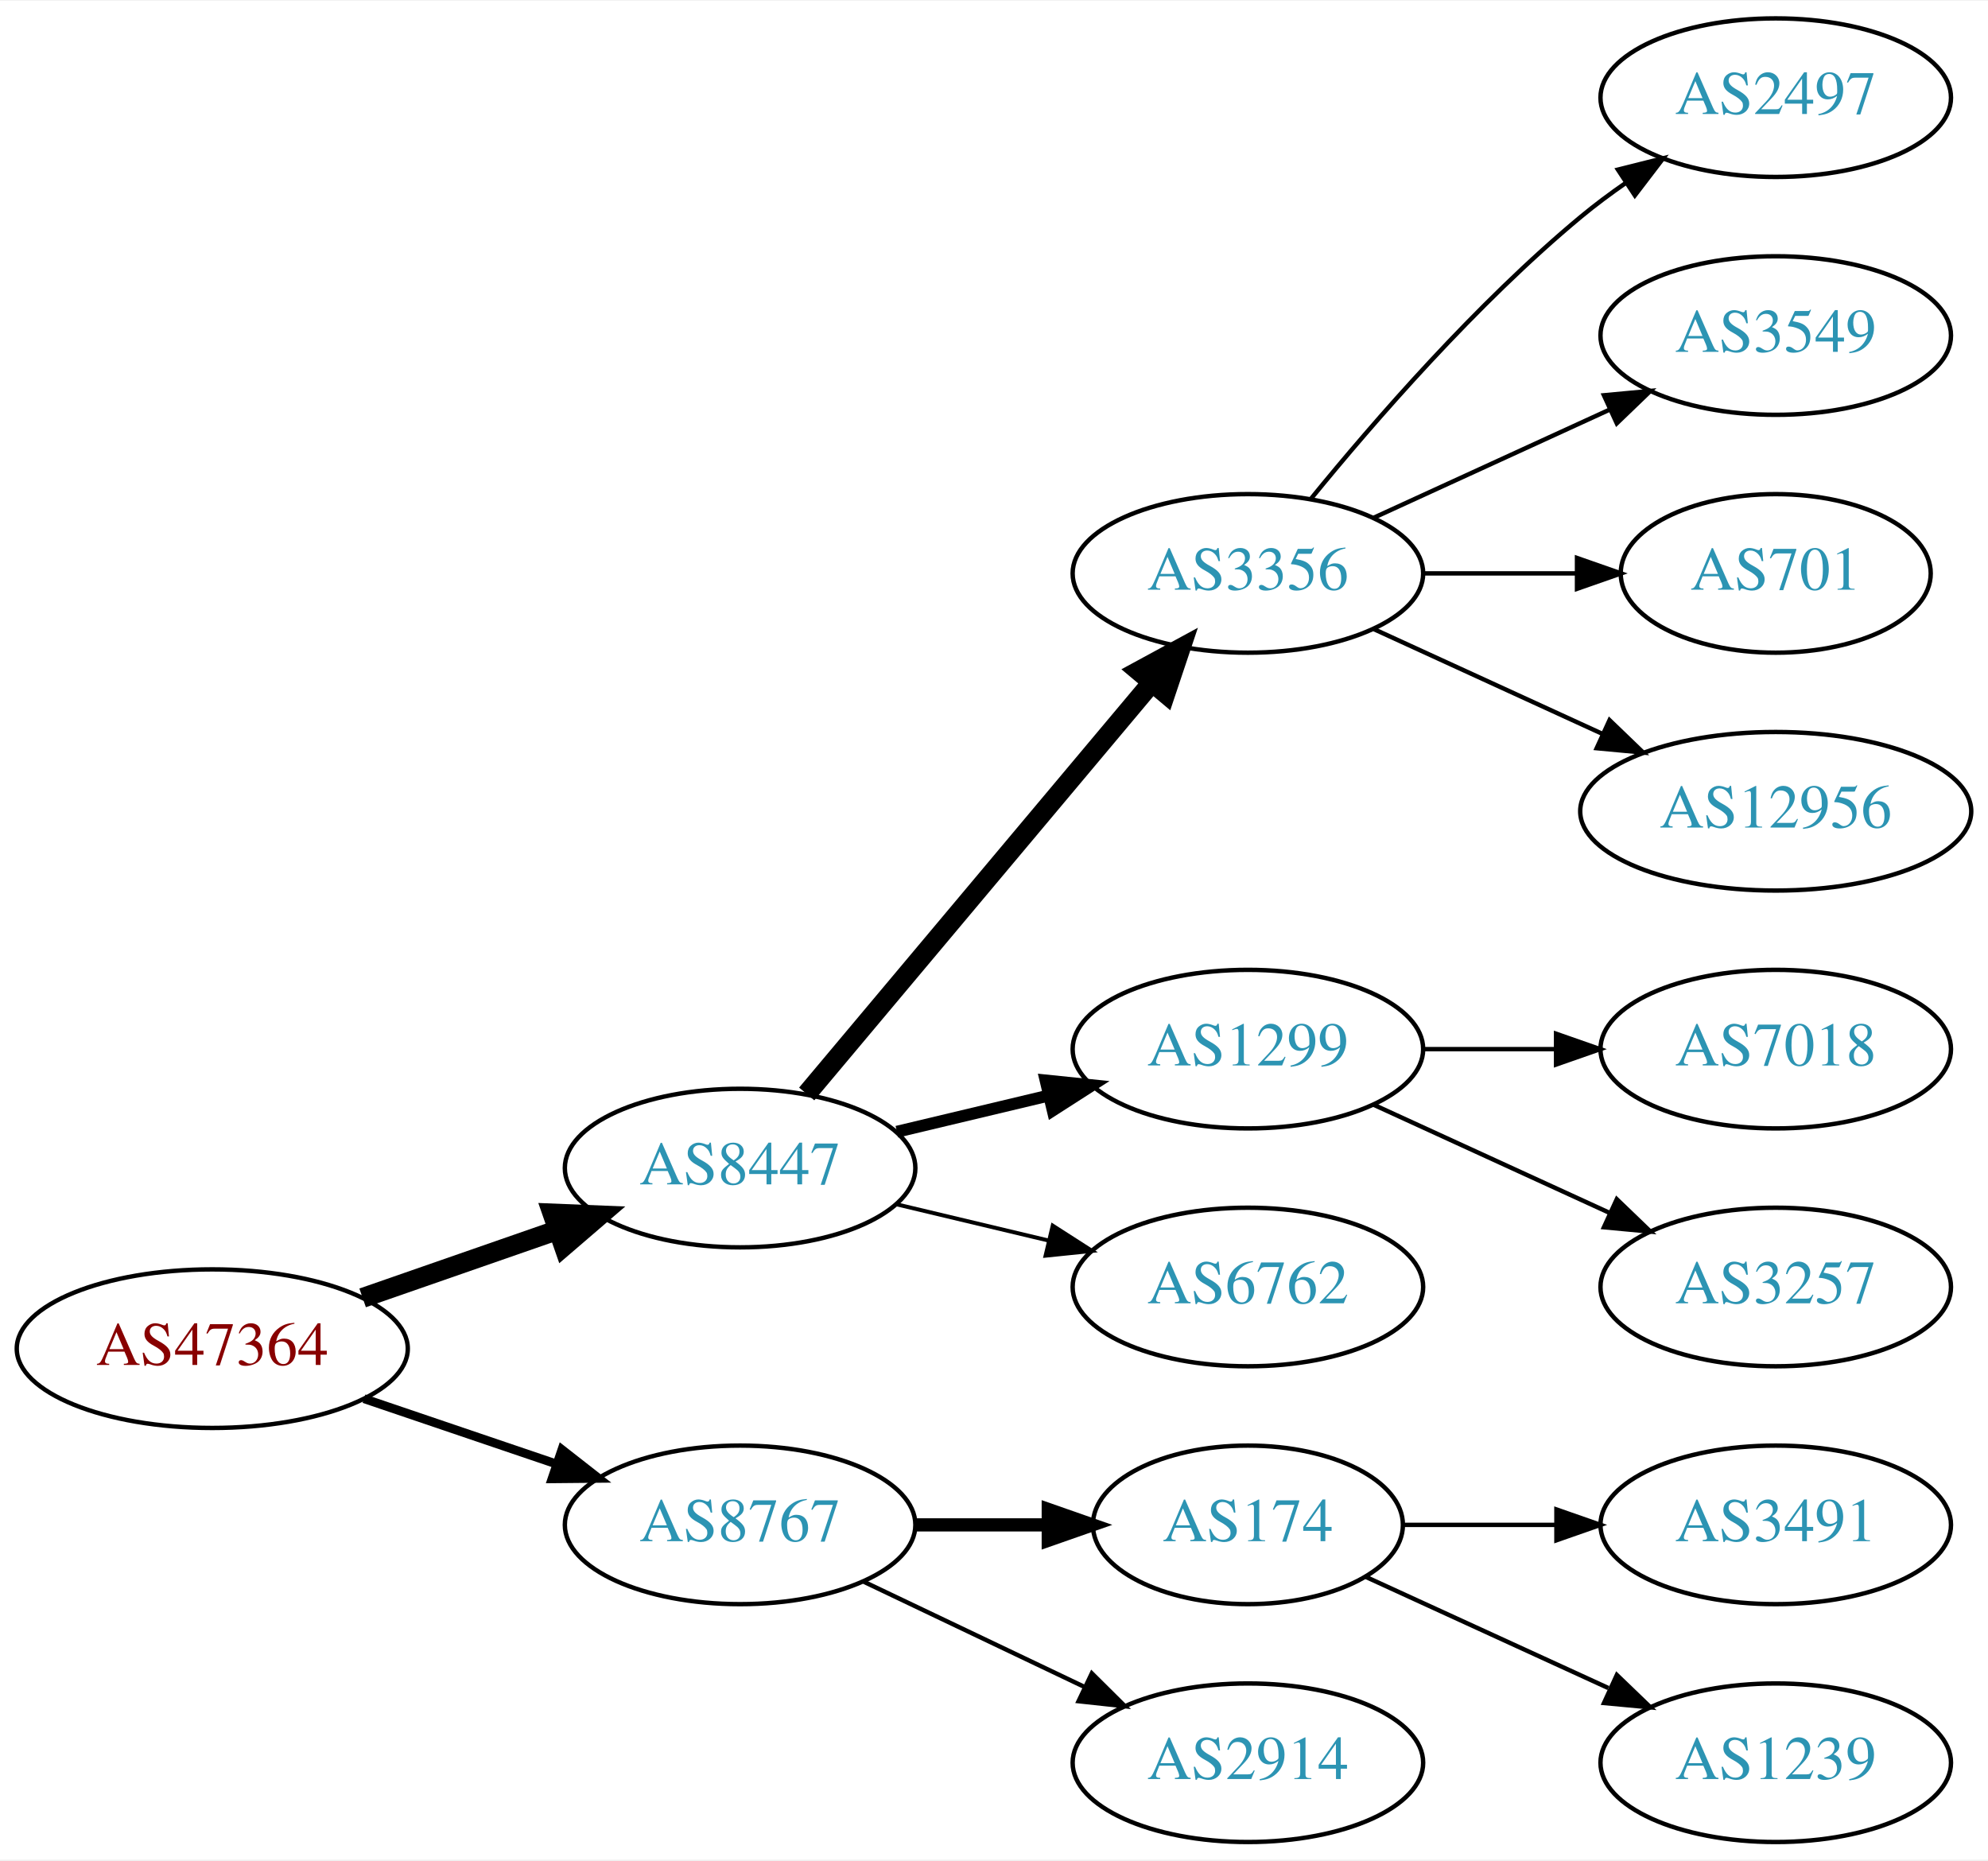
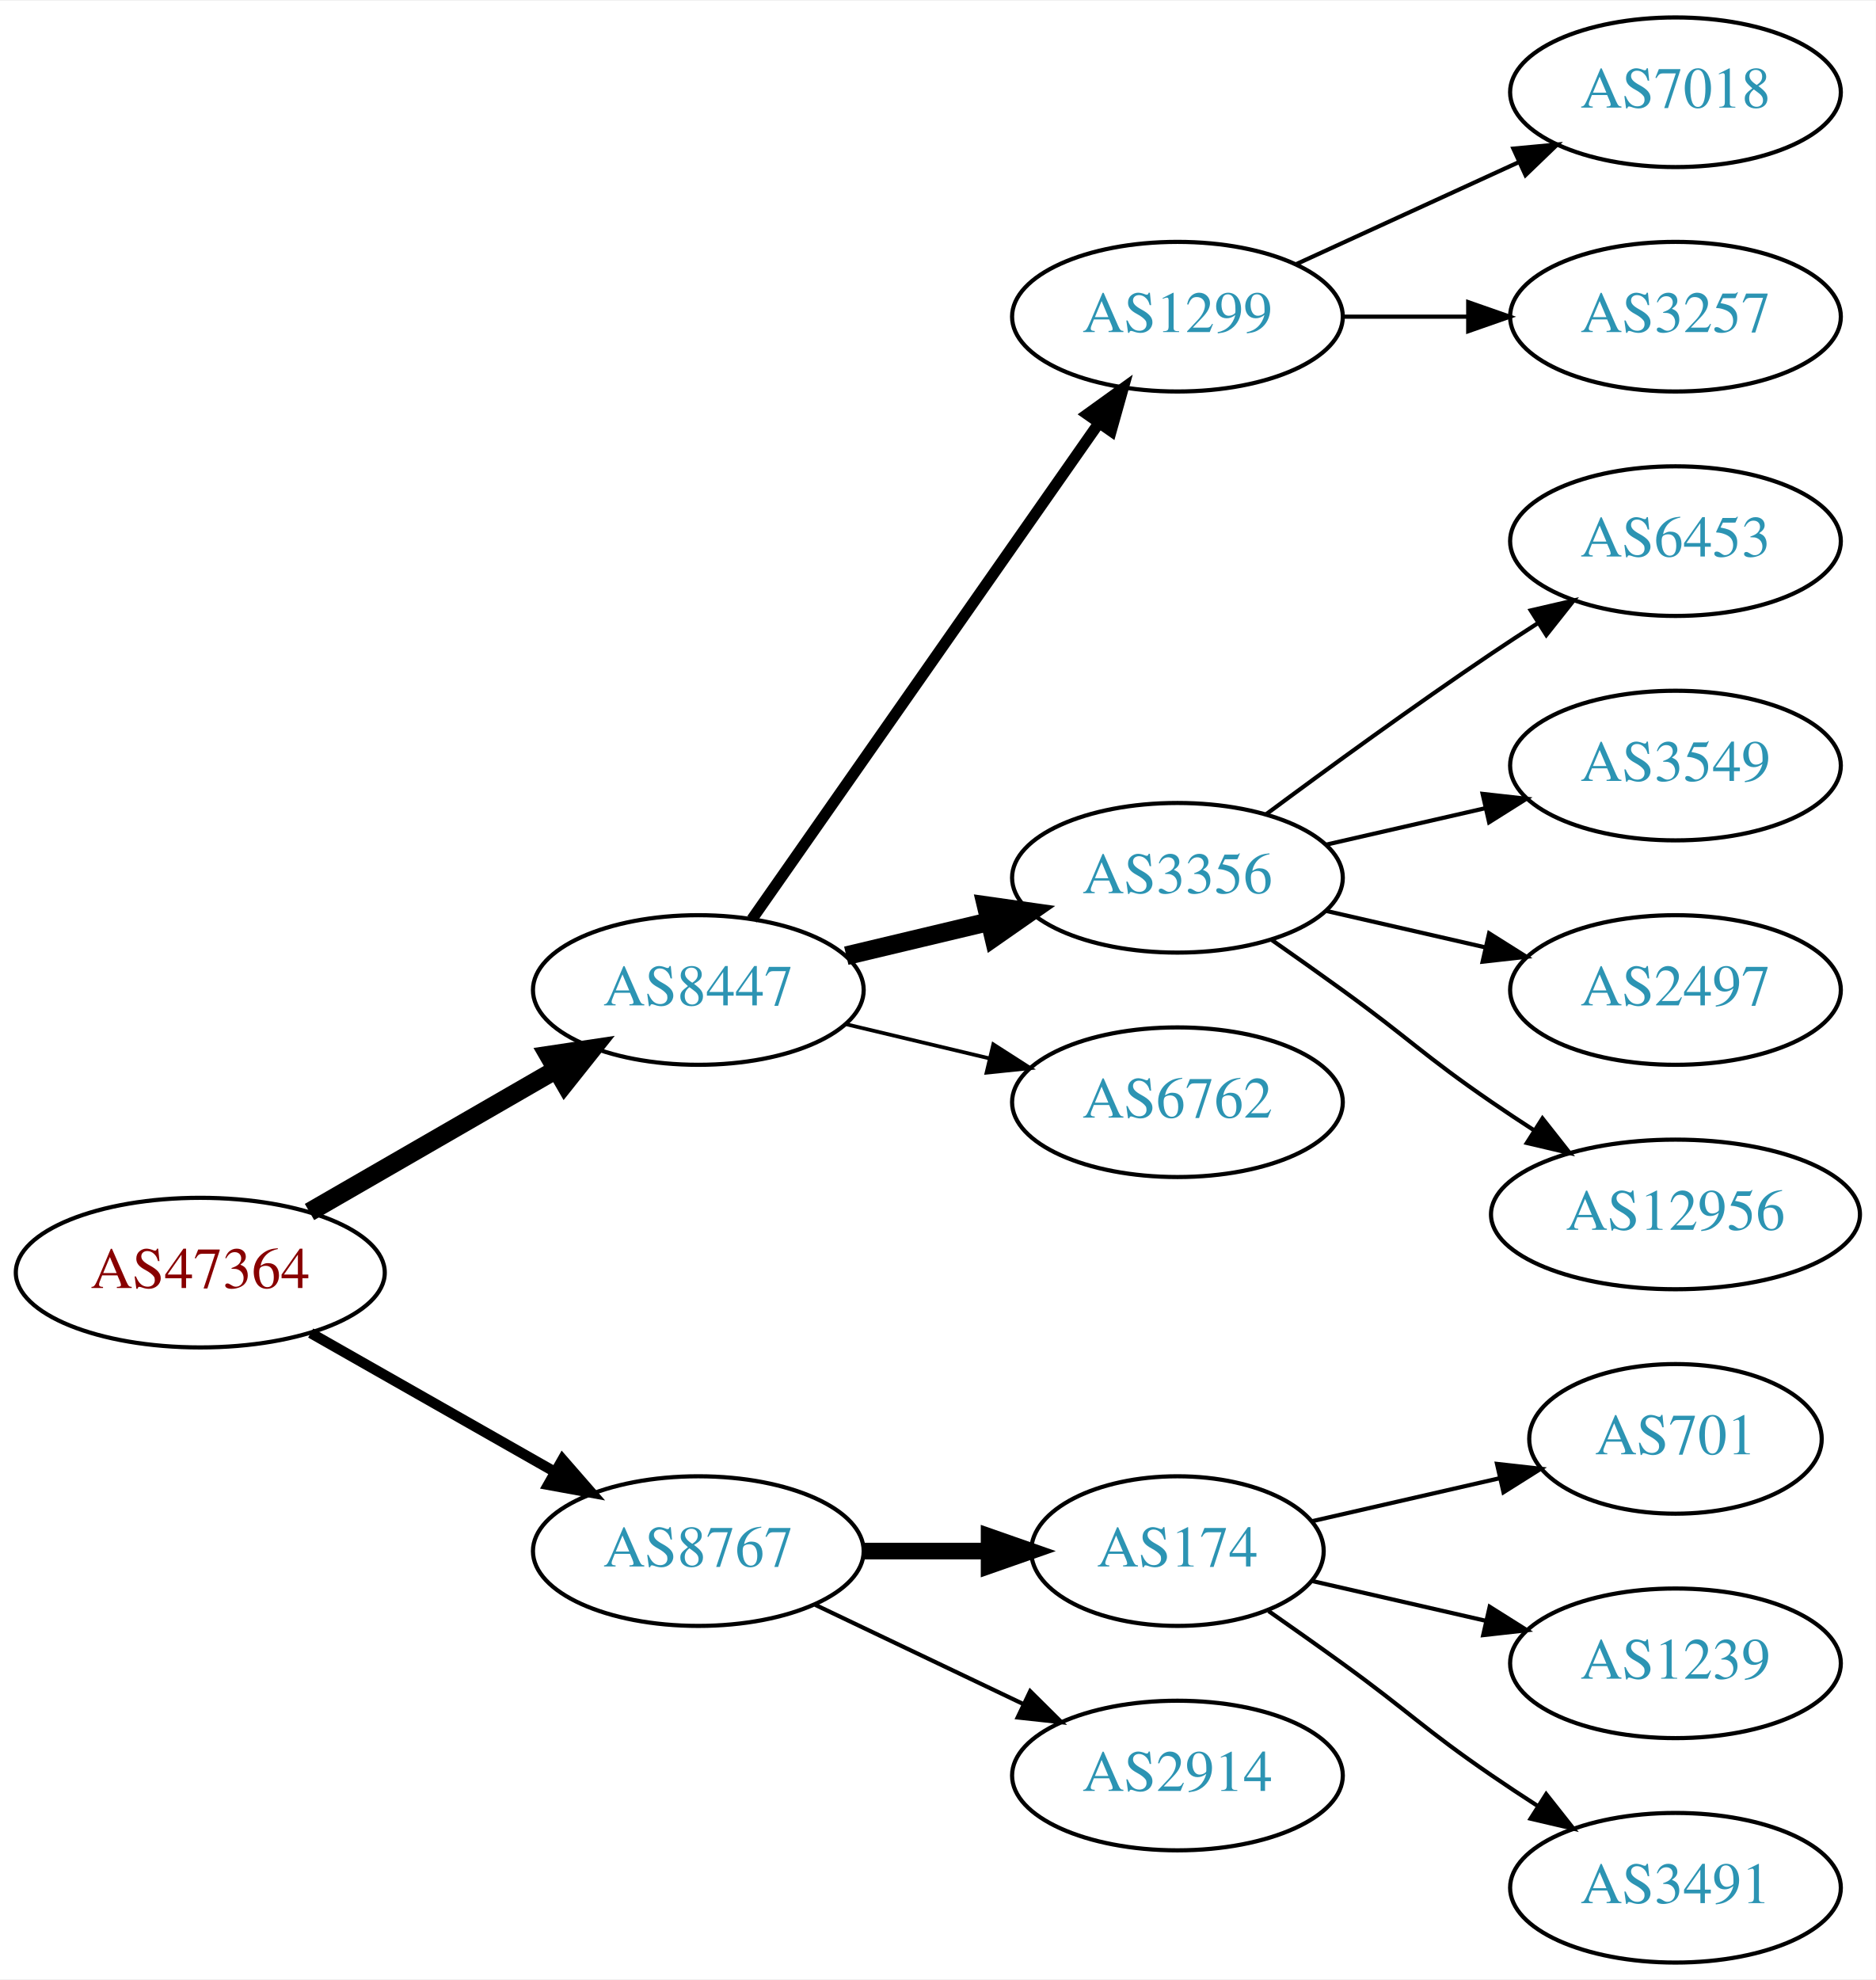
- <svg xmlns="http://www.w3.org/2000/svg" xmlns:xlink="http://www.w3.org/1999/xlink" width="451pt" height="422pt" viewBox="0.00 0.00 451.37 422.00">
-   <g id="graph0" class="graph" transform="scale(1 1) rotate(0) translate(4 418)">
-     <polygon fill="white" stroke="none" points="-4,4 -4,-418 447.37,-418 447.37,4 -4,4" />
+ <svg xmlns="http://www.w3.org/2000/svg" xmlns:xlink="http://www.w3.org/1999/xlink" width="451pt" height="476pt" viewBox="0.00 0.00 451.37 476.00">
+   <g id="graph0" class="graph" transform="scale(1 1) rotate(0) translate(4 472)">
+     <polygon fill="white" stroke="none" points="-4,4 -4,-472 447.37,-472 447.37,4 -4,4" />
    <g id="node1" class="node">
      <g id="a_node1">
        <a xlink:href="/asn/47364" xlink:title="AS47364 ~ Plansee Group Service Gmbh [AT]">
-           <ellipse fill="#ffffff" stroke="black" cx="44.196" cy="-112" rx="44.393" ry="18" />
-           <text text-anchor="middle" x="44.196" y="-108.3" font-family="Times,serif" font-size="14.00" fill="#880000">AS47364</text>
+           <ellipse fill="#ffffff" stroke="black" cx="44.196" cy="-166" rx="44.393" ry="18" />
+           <text text-anchor="middle" x="44.196" y="-162.3" font-family="Times,serif" font-size="14.00" fill="#880000">AS47364</text>
        </a>
      </g>
    </g>
    <g id="node2" class="node">
      <g id="a_node2">
        <a xlink:href="/asn/8447" xlink:title="AS8447 ~ A1 Telekom Austria AG [AT]">
-           <ellipse fill="#ffffff" stroke="black" cx="164.039" cy="-153" rx="39.794" ry="18" />
-           <text text-anchor="middle" x="164.039" y="-149.3" font-family="Times,serif" font-size="14.00" fill="#2c94b3">AS8447</text>
+           <ellipse fill="#ffffff" stroke="black" cx="164.039" cy="-234" rx="39.794" ry="18" />
+           <text text-anchor="middle" x="164.039" y="-230.3" font-family="Times,serif" font-size="14.00" fill="#2c94b3">AS8447</text>
        </a>
      </g>
    </g>
    <g id="edge1" class="edge">
-       <path fill="none" stroke="black" stroke-width="4.5" d="M78.335,-123.53C92.053,-128.302 108.092,-133.883 122.502,-138.896" />
-       <polygon fill="black" stroke="black" stroke-width="4.5" points="121.43,-142.692 132.168,-142.26 124.018,-135.255 121.43,-142.692" />
+       <path fill="none" stroke="black" stroke-width="4.5" d="M70.476,-180.588C87.796,-190.582 110.947,-203.941 129.763,-214.799" />
+       <polygon fill="black" stroke="black" stroke-width="4.5" points="127.978,-218.314 138.607,-219.902 131.914,-211.493 127.978,-218.314" />
    </g>
    <g id="node3" class="node">
      <g id="a_node3">
        <a xlink:href="/asn/8767" xlink:title="AS8767 ~ Germany [DE]">
-           <ellipse fill="#ffffff" stroke="black" cx="164.039" cy="-72" rx="39.794" ry="18" />
-           <text text-anchor="middle" x="164.039" y="-68.3" font-family="Times,serif" font-size="14.00" fill="#2c94b3">AS8767</text>
+           <ellipse fill="#ffffff" stroke="black" cx="164.039" cy="-99" rx="39.794" ry="18" />
+           <text text-anchor="middle" x="164.039" y="-95.3" font-family="Times,serif" font-size="14.00" fill="#2c94b3">AS8767</text>
        </a>
      </g>
    </g>
    <g id="edge2" class="edge">
-       <path fill="none" stroke="black" stroke-width="2" d="M78.65,-100.645C92.251,-96.028 108.093,-90.651 122.354,-85.81" />
-       <polygon fill="black" stroke="black" stroke-width="2" points="123.583,-89.089 131.928,-82.56 121.333,-82.46 123.583,-89.089" />
+       <path fill="none" stroke="black" stroke-width="2.5" d="M70.766,-151.462C87.985,-141.672 110.871,-128.66 129.542,-118.045" />
+       <polygon fill="black" stroke="black" stroke-width="2.5" points="131.363,-121.036 138.326,-113.05 127.903,-114.95 131.363,-121.036" />
    </g>
    <g id="node4" class="node">
      <g id="a_node4">
-         <a xlink:href="/asn/3356" xlink:title="AS3356 ~ Level 3 Parent, LLC [US]">
-           <ellipse fill="#ffffff" stroke="black" cx="279.332" cy="-288" rx="39.794" ry="18" />
-           <text text-anchor="middle" x="279.332" y="-284.3" font-family="Times,serif" font-size="14.00" fill="#2c94b3">AS3356</text>
+         <a xlink:href="/asn/1299" xlink:title="AS1299 ~ Telia Carrier [EU]">
+           <ellipse fill="#ffffff" stroke="black" cx="279.332" cy="-396" rx="39.794" ry="18" />
+           <text text-anchor="middle" x="279.332" y="-392.3" font-family="Times,serif" font-size="14.00" fill="#2c94b3">AS1299</text>
        </a>
      </g>
    </g>
    <g id="edge3" class="edge">
-       <path fill="none" stroke="black" stroke-width="4.5" d="M179.158,-169.825C198.833,-193.269 234.637,-235.934 257.415,-263.076" />
-       <polygon fill="black" stroke="black" stroke-width="4.5" points="254.59,-265.834 264.034,-270.963 260.622,-260.772 254.59,-265.834" />
+       <path fill="none" stroke="black" stroke-width="2.7" d="M176.949,-251.031C196.871,-279.517 237.06,-336.985 260.41,-370.374" />
+       <polygon fill="black" stroke="black" stroke-width="2.7" points="257.641,-372.521 266.24,-378.71 263.377,-368.509 257.641,-372.521" />
    </g>
    <g id="node5" class="node">
      <g id="a_node5">
-         <a xlink:href="/asn/1299" xlink:title="AS1299 ~ Telia Carrier [EU]">
-           <ellipse fill="#ffffff" stroke="black" cx="279.332" cy="-180" rx="39.794" ry="18" />
-           <text text-anchor="middle" x="279.332" y="-176.3" font-family="Times,serif" font-size="14.00" fill="#2c94b3">AS1299</text>
+         <a xlink:href="/asn/3356" xlink:title="AS3356 ~ Level 3 Parent, LLC [US]">
+           <ellipse fill="#ffffff" stroke="black" cx="279.332" cy="-261" rx="39.794" ry="18" />
+           <text text-anchor="middle" x="279.332" y="-257.3" font-family="Times,serif" font-size="14.00" fill="#2c94b3">AS3356</text>
        </a>
      </g>
    </g>
    <g id="edge4" class="edge">
-       <path fill="none" stroke="black" stroke-width="2.7" d="M199.646,-161.248C210.517,-163.838 222.671,-166.735 234.114,-169.462" />
-       <polygon fill="black" stroke="black" stroke-width="2.7" points="233.397,-172.889 243.936,-171.803 235.02,-166.08 233.397,-172.889" />
+       <path fill="none" stroke="black" stroke-width="4.5" d="M199.646,-242.248C210.517,-244.838 222.671,-247.735 234.114,-250.462" />
+       <polygon fill="black" stroke="black" stroke-width="4.5" points="233.296,-254.315 243.936,-252.803 235.122,-246.654 233.296,-254.315" />
    </g>
    <g id="node6" class="node">
      <g id="a_node6">
        <a xlink:href="/asn/6762" xlink:title="AS6762 ~ TELECOM ITALIA SPARKLE S.p.A. [IT]">
-           <ellipse fill="#ffffff" stroke="black" cx="279.332" cy="-126" rx="39.794" ry="18" />
-           <text text-anchor="middle" x="279.332" y="-122.3" font-family="Times,serif" font-size="14.00" fill="#2c94b3">AS6762</text>
+           <ellipse fill="#ffffff" stroke="black" cx="279.332" cy="-207" rx="39.794" ry="18" />
+           <text text-anchor="middle" x="279.332" y="-203.3" font-family="Times,serif" font-size="14.00" fill="#2c94b3">AS6762</text>
        </a>
      </g>
    </g>
    <g id="edge5" class="edge">
-       <path fill="none" stroke="black" stroke-width="0.9" d="M199.646,-144.752C210.517,-142.162 222.671,-139.265 234.114,-136.538" />
-       <polygon fill="black" stroke="black" stroke-width="0.9" points="235.02,-139.92 243.936,-134.197 233.397,-133.111 235.02,-139.92" />
+       <path fill="none" stroke="black" stroke-width="0.9" d="M199.646,-225.752C210.517,-223.162 222.671,-220.265 234.114,-217.538" />
+       <polygon fill="black" stroke="black" stroke-width="0.9" points="235.02,-220.92 243.936,-215.197 233.397,-214.111 235.02,-220.92" />
    </g>
    <g id="node13" class="node">
      <g id="a_node13">
        <a xlink:href="/asn/174" xlink:title="AS174 ~ Cogent Communications [US]">
-           <ellipse fill="#ffffff" stroke="black" cx="279.332" cy="-72" rx="35.194" ry="18" />
-           <text text-anchor="middle" x="279.332" y="-68.3" font-family="Times,serif" font-size="14.00" fill="#2c94b3">AS174</text>
+           <ellipse fill="#ffffff" stroke="black" cx="279.332" cy="-99" rx="35.194" ry="18" />
+           <text text-anchor="middle" x="279.332" y="-95.3" font-family="Times,serif" font-size="14.00" fill="#2c94b3">AS174</text>
        </a>
      </g>
    </g>
    <g id="edge12" class="edge">
-       <path fill="none" stroke="black" stroke-width="3" d="M203.711,-72C213.416,-72 223.907,-72 233.87,-72" />
-       <polygon fill="black" stroke="black" stroke-width="3" points="234.006,-75.5 244.006,-72 234.006,-68.5 234.006,-75.5" />
+       <path fill="none" stroke="black" stroke-width="4" d="M203.711,-99C213.416,-99 223.907,-99 233.87,-99" />
+       <polygon fill="black" stroke="black" stroke-width="4" points="234.006,-102.5 244.006,-99 234.006,-95.5 234.006,-102.5" />
    </g>
    <g id="node14" class="node">
      <g id="a_node14">
        <a xlink:href="/asn/2914" xlink:title="AS2914 ~ NTT America, Inc. [US]">
-           <ellipse fill="#ffffff" stroke="black" cx="279.332" cy="-18" rx="39.794" ry="18" />
-           <text text-anchor="middle" x="279.332" y="-14.3" font-family="Times,serif" font-size="14.00" fill="#2c94b3">AS2914</text>
+           <ellipse fill="#ffffff" stroke="black" cx="279.332" cy="-45" rx="39.794" ry="18" />
+           <text text-anchor="middle" x="279.332" y="-41.3" font-family="Times,serif" font-size="14.00" fill="#2c94b3">AS2914</text>
        </a>
      </g>
    </g>
    <g id="edge13" class="edge">
-       <path fill="none" stroke="black" d="M192.175,-59.066C207.169,-51.919 225.99,-42.948 242.213,-35.215" />
-       <polygon fill="black" stroke="black" points="243.895,-38.291 251.417,-30.829 240.884,-31.972 243.895,-38.291" />
+       <path fill="none" stroke="black" d="M192.175,-86.066C207.169,-78.919 225.99,-69.948 242.213,-62.215" />
+       <polygon fill="black" stroke="black" points="243.895,-65.291 251.417,-57.829 240.884,-58.972 243.895,-65.291" />
+     </g>
+     <g id="node7" class="node">
+       <g id="a_node7">
+         <a xlink:href="/asn/7018" xlink:title="AS7018 ~ AT&amp;T Services, Inc. [US]">
+           <ellipse fill="#ffffff" stroke="black" cx="399.174" cy="-450" rx="39.794" ry="18" />
+           <text text-anchor="middle" x="399.174" y="-446.3" font-family="Times,serif" font-size="14.00" fill="#2c94b3">AS7018</text>
+         </a>
+       </g>
+     </g>
+     <g id="edge6" class="edge">
+       <path fill="none" stroke="black" d="M307.96,-408.661C323.917,-415.973 344.188,-425.261 361.471,-433.181" />
+       <polygon fill="black" stroke="black" points="360.169,-436.435 370.718,-437.419 363.085,-430.071 360.169,-436.435" />
+     </g>
+     <g id="node8" class="node">
+       <g id="a_node8">
+         <a xlink:href="/asn/3257" xlink:title="AS3257 ~ GTT [DE]">
+           <ellipse fill="#ffffff" stroke="black" cx="399.174" cy="-396" rx="39.794" ry="18" />
+           <text text-anchor="middle" x="399.174" y="-392.3" font-family="Times,serif" font-size="14.00" fill="#2c94b3">AS3257</text>
+         </a>
+       </g>
+     </g>
+     <g id="edge7" class="edge">
+       <path fill="none" stroke="black" d="M319.244,-396C328.798,-396 339.147,-396 349.11,-396" />
+       <polygon fill="black" stroke="black" points="349.302,-399.5 359.302,-396 349.302,-392.5 349.302,-399.5" />
    </g>
    <g id="node9" class="node">
      <g id="a_node9">
-         <a xlink:href="/asn/2497" xlink:title="AS2497 ~ Internet Initiative Japan Inc. [JP]">
-           <ellipse fill="#ffffff" stroke="black" cx="399.174" cy="-396" rx="39.794" ry="18" />
-           <text text-anchor="middle" x="399.174" y="-392.3" font-family="Times,serif" font-size="14.00" fill="#2c94b3">AS2497</text>
+         <a xlink:href="/asn/6453" xlink:title="AS6453 ~ TATA COMMUNICATIONS (AMERICA) INC [US]">
+           <ellipse fill="#ffffff" stroke="black" cx="399.174" cy="-342" rx="39.794" ry="18" />
+           <text text-anchor="middle" x="399.174" y="-338.3" font-family="Times,serif" font-size="14.00" fill="#2c94b3">AS6453</text>
        </a>
      </g>
    </g>
    <g id="edge8" class="edge">
-       <path fill="none" stroke="black" d="M293.751,-305.065C307.865,-322.375 331.28,-349.345 354.978,-369 358.194,-371.668 361.695,-374.27 365.265,-376.741" />
-       <polygon fill="black" stroke="black" points="363.343,-379.666 373.622,-382.236 367.189,-373.817 363.343,-379.666" />
+       <path fill="none" stroke="black" d="M300.662,-276.277C315.524,-287.304 336.269,-302.407 354.978,-315 358.527,-317.389 362.277,-319.839 366.026,-322.242" />
+       <polygon fill="black" stroke="black" points="364.352,-325.325 374.674,-327.712 368.094,-319.409 364.352,-325.325" />
    </g>
    <g id="node10" class="node">
      <g id="a_node10">
        <a xlink:href="/asn/3549" xlink:title="AS3549 ~ Level 3 Parent, LLC [US]">
-           <ellipse fill="#ffffff" stroke="black" cx="399.174" cy="-342" rx="39.794" ry="18" />
-           <text text-anchor="middle" x="399.174" y="-338.3" font-family="Times,serif" font-size="14.00" fill="#2c94b3">AS3549</text>
+           <ellipse fill="#ffffff" stroke="black" cx="399.174" cy="-288" rx="39.794" ry="18" />
+           <text text-anchor="middle" x="399.174" y="-284.3" font-family="Times,serif" font-size="14.00" fill="#2c94b3">AS3549</text>
        </a>
      </g>
    </g>
    <g id="edge9" class="edge">
-       <path fill="none" stroke="black" d="M307.96,-300.661C323.917,-307.973 344.188,-317.261 361.471,-325.181" />
-       <polygon fill="black" stroke="black" points="360.169,-328.435 370.718,-329.419 363.085,-322.071 360.169,-328.435" />
+       <path fill="none" stroke="black" d="M315.051,-268.955C327.051,-271.704 340.672,-274.825 353.364,-277.733" />
+       <polygon fill="black" stroke="black" points="352.767,-281.187 363.296,-280.009 354.33,-274.364 352.767,-281.187" />
    </g>
    <g id="node11" class="node">
      <g id="a_node11">
-         <a xlink:href="/asn/701" xlink:title="AS701 ~ UUNET [US]">
-           <ellipse fill="#ffffff" stroke="black" cx="399.174" cy="-288" rx="35.194" ry="18" />
-           <text text-anchor="middle" x="399.174" y="-284.3" font-family="Times,serif" font-size="14.00" fill="#2c94b3">AS701</text>
+         <a xlink:href="/asn/2497" xlink:title="AS2497 ~ Internet Initiative Japan Inc. [JP]">
+           <ellipse fill="#ffffff" stroke="black" cx="399.174" cy="-234" rx="39.794" ry="18" />
+           <text text-anchor="middle" x="399.174" y="-230.3" font-family="Times,serif" font-size="14.00" fill="#2c94b3">AS2497</text>
        </a>
      </g>
    </g>
    <g id="edge10" class="edge">
-       <path fill="none" stroke="black" d="M319.244,-288C330.331,-288 342.491,-288 353.873,-288" />
-       <polygon fill="black" stroke="black" points="354.055,-291.5 364.055,-288 354.055,-284.5 354.055,-291.5" />
+       <path fill="none" stroke="black" d="M315.051,-253.045C327.051,-250.296 340.672,-247.175 353.364,-244.267" />
+       <polygon fill="black" stroke="black" points="354.33,-247.636 363.296,-241.991 352.767,-240.813 354.33,-247.636" />
    </g>
    <g id="node12" class="node">
      <g id="a_node12">
        <a xlink:href="/asn/12956" xlink:title="AS12956 ~ TELXIUS [ES]">
-           <ellipse fill="#ffffff" stroke="black" cx="399.174" cy="-234" rx="44.393" ry="18" />
-           <text text-anchor="middle" x="399.174" y="-230.3" font-family="Times,serif" font-size="14.00" fill="#2c94b3">AS12956</text>
+           <ellipse fill="#ffffff" stroke="black" cx="399.174" cy="-180" rx="44.393" ry="18" />
+           <text text-anchor="middle" x="399.174" y="-176.3" font-family="Times,serif" font-size="14.00" fill="#2c94b3">AS12956</text>
        </a>
      </g>
    </g>
    <g id="edge11" class="edge">
-       <path fill="none" stroke="black" d="M307.96,-275.339C323.458,-268.238 343.025,-259.272 359.971,-251.506" />
-       <polygon fill="black" stroke="black" points="361.441,-254.683 369.074,-247.335 358.525,-248.319 361.441,-254.683" />
-     </g>
-     <g id="node7" class="node">
-       <g id="a_node7">
-         <a xlink:href="/asn/7018" xlink:title="AS7018 ~ AT&amp;T Services, Inc. [US]">
-           <ellipse fill="#ffffff" stroke="black" cx="399.174" cy="-180" rx="39.794" ry="18" />
-           <text text-anchor="middle" x="399.174" y="-176.3" font-family="Times,serif" font-size="14.00" fill="#2c94b3">AS7018</text>
-         </a>
-       </g>
-     </g>
-     <g id="edge6" class="edge">
-       <path fill="none" stroke="black" d="M319.244,-180C328.798,-180 339.147,-180 349.11,-180" />
-       <polygon fill="black" stroke="black" points="349.302,-183.5 359.302,-180 349.302,-176.5 349.302,-183.5" />
-     </g>
-     <g id="node8" class="node">
-       <g id="a_node8">
-         <a xlink:href="/asn/3257" xlink:title="AS3257 ~ GTT [DE]">
-           <ellipse fill="#ffffff" stroke="black" cx="399.174" cy="-126" rx="39.794" ry="18" />
-           <text text-anchor="middle" x="399.174" y="-122.3" font-family="Times,serif" font-size="14.00" fill="#2c94b3">AS3257</text>
-         </a>
-       </g>
-     </g>
-     <g id="edge7" class="edge">
-       <path fill="none" stroke="black" d="M307.96,-167.339C323.917,-160.027 344.188,-150.739 361.471,-142.819" />
-       <polygon fill="black" stroke="black" points="363.085,-145.929 370.718,-138.581 360.169,-139.565 363.085,-145.929" />
+       <path fill="none" stroke="black" d="M302.089,-245.991C307.623,-242.121 313.542,-237.936 318.978,-234 335.178,-222.271 338.483,-218.311 354.978,-207 358.249,-204.757 361.699,-202.472 365.166,-200.227" />
+       <polygon fill="black" stroke="black" points="367.167,-203.102 373.724,-194.78 363.408,-197.197 367.167,-203.102" />
    </g>
    <g id="node15" class="node">
      <g id="a_node15">
-         <a xlink:href="/asn/3491" xlink:title="AS3491 ~ PCCW Global, Inc. [US]">
-           <ellipse fill="#ffffff" stroke="black" cx="399.174" cy="-72" rx="39.794" ry="18" />
-           <text text-anchor="middle" x="399.174" y="-68.3" font-family="Times,serif" font-size="14.00" fill="#2c94b3">AS3491</text>
+         <a xlink:href="/asn/701" xlink:title="AS701 ~ UUNET [US]">
+           <ellipse fill="#ffffff" stroke="black" cx="399.174" cy="-126" rx="35.194" ry="18" />
+           <text text-anchor="middle" x="399.174" y="-122.3" font-family="Times,serif" font-size="14.00" fill="#2c94b3">AS701</text>
        </a>
      </g>
    </g>
    <g id="edge14" class="edge">
-       <path fill="none" stroke="black" d="M314.733,-72C325.557,-72 337.725,-72 349.352,-72" />
-       <polygon fill="black" stroke="black" points="349.383,-75.5 359.383,-72 349.383,-68.5 349.383,-75.5" />
+       <path fill="none" stroke="black" d="M311.602,-106.165C325.452,-109.338 341.939,-113.115 356.79,-116.518" />
+       <polygon fill="black" stroke="black" points="356.229,-119.98 366.758,-118.802 357.792,-113.157 356.229,-119.98" />
    </g>
    <g id="node16" class="node">
      <g id="a_node16">
        <a xlink:href="/asn/1239" xlink:title="AS1239 ~ Sprint [US]">
+           <ellipse fill="#ffffff" stroke="black" cx="399.174" cy="-72" rx="39.794" ry="18" />
+           <text text-anchor="middle" x="399.174" y="-68.3" font-family="Times,serif" font-size="14.00" fill="#2c94b3">AS1239</text>
+         </a>
+       </g>
+     </g>
+     <g id="edge15" class="edge">
+       <path fill="none" stroke="black" d="M311.602,-91.835C324.441,-88.894 339.546,-85.433 353.513,-82.233" />
+       <polygon fill="black" stroke="black" points="354.468,-85.605 363.434,-79.96 352.905,-78.781 354.468,-85.605" />
+     </g>
+     <g id="node17" class="node">
+       <g id="a_node17">
+         <a xlink:href="/asn/3491" xlink:title="AS3491 ~ PCCW Global, Inc. [US]">
          <ellipse fill="#ffffff" stroke="black" cx="399.174" cy="-18" rx="39.794" ry="18" />
-           <text text-anchor="middle" x="399.174" y="-14.3" font-family="Times,serif" font-size="14.00" fill="#2c94b3">AS1239</text>
-         </a>
-       </g>
-     </g>
-     <g id="edge15" class="edge">
-       <path fill="none" stroke="black" d="M306.193,-60.15C322.313,-52.762 343.316,-43.138 361.181,-34.952" />
-       <polygon fill="black" stroke="black" points="363.099,-37.923 370.732,-30.575 360.183,-31.559 363.099,-37.923" />
+           <text text-anchor="middle" x="399.174" y="-14.3" font-family="Times,serif" font-size="14.00" fill="#2c94b3">AS3491</text>
+         </a>
+       </g>
+     </g>
+     <g id="edge16" class="edge">
+       <path fill="none" stroke="black" d="M301.282,-84.555C307.044,-80.529 313.277,-76.128 318.978,-72 335.178,-60.271 338.483,-56.31 354.978,-45 358.506,-42.581 362.244,-40.111 365.985,-37.698" />
+       <polygon fill="black" stroke="black" points="368.057,-40.529 374.626,-32.216 364.307,-34.618 368.057,-40.529" />
    </g>
  </g>
</svg>
